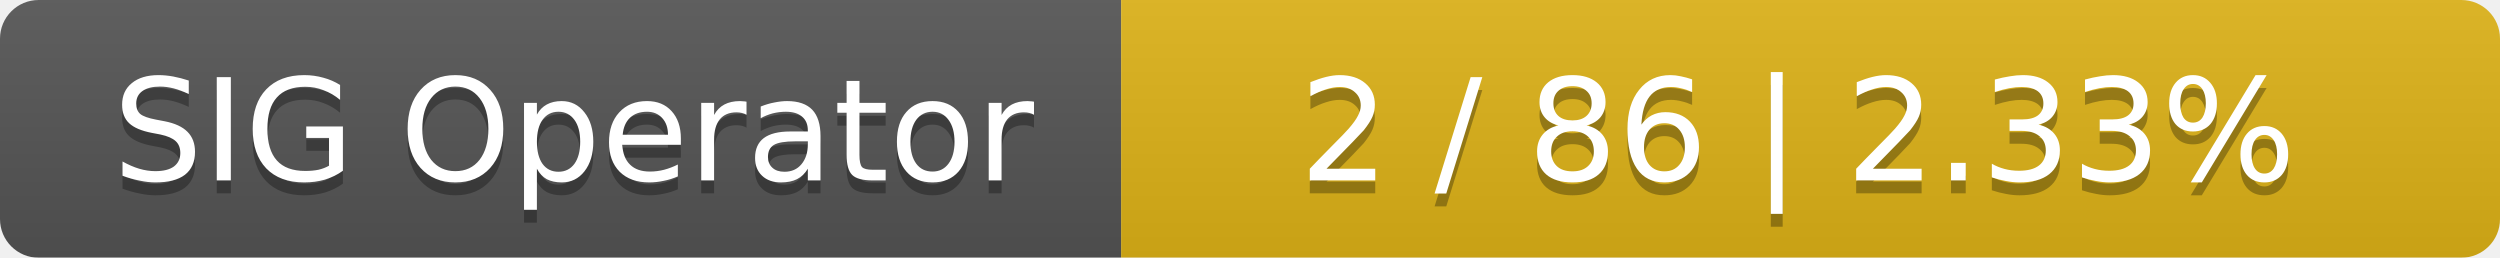
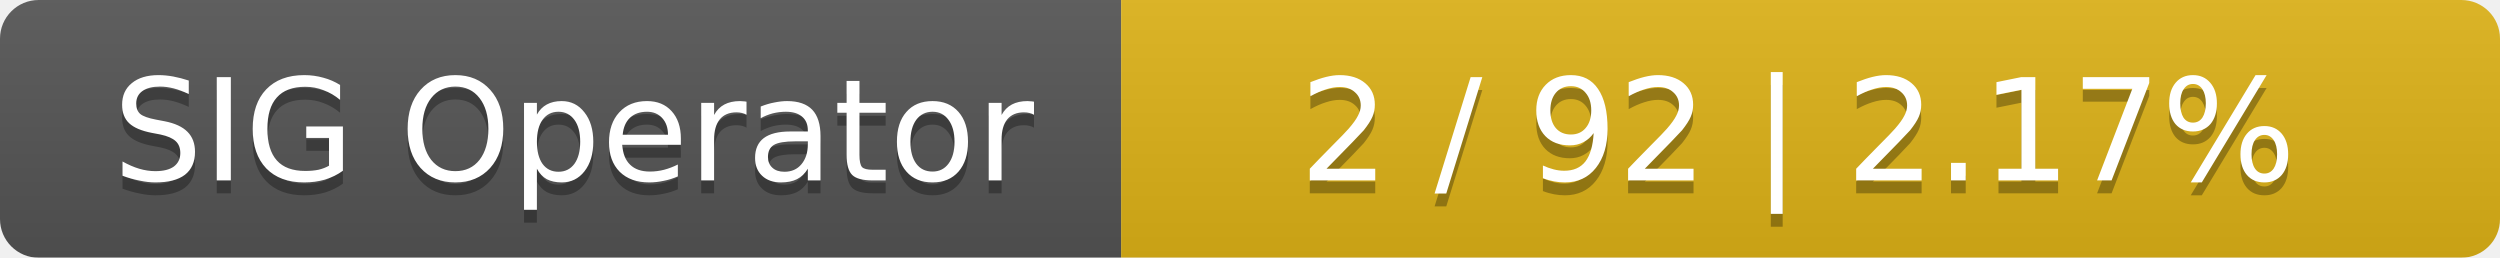
<svg xmlns="http://www.w3.org/2000/svg" width="194" height="20">
  <linearGradient id="smooth" x2="0" y2="100%">
    <stop offset="0" stop-color="#bbb" stop-opacity=".1" />
    <stop offset="1" stop-opacity=".1" />
  </linearGradient>
  <mask id="round">
    <rect width="194" height="20" rx="3" fill="#fff" />
  </mask>
  <g mask="url(#round)">
    <rect width="87" height="20" fill="#555" />
    <rect x="87" width="107" height="20" fill="#dfb317" />
    <rect width="194" height="20" fill="url(#smooth)" />
  </g>
  <g fill="#fff" text-anchor="middle" font-family="DejaVu Sans,Verdana,Geneva,sans-serif" font-size="11">
    <text x="44.5" y="15" fill="#010101" fill-opacity=".3">SIG Operator</text>
    <text x="44.5" y="14">SIG Operator</text>
-     <text x="139.5" y="15" fill="#010101" fill-opacity=".3">2 / 86    |    2.33%</text>
-     <text x="139.5" y="14">2 / 86    |    2.33%</text>
+     <text x="139.5" y="15" fill="#010101" fill-opacity=".3">2 / 92    |    2.17%</text>
+     <text x="139.5" y="14">2 / 92    |    2.17%</text>
  </g>
</svg>
